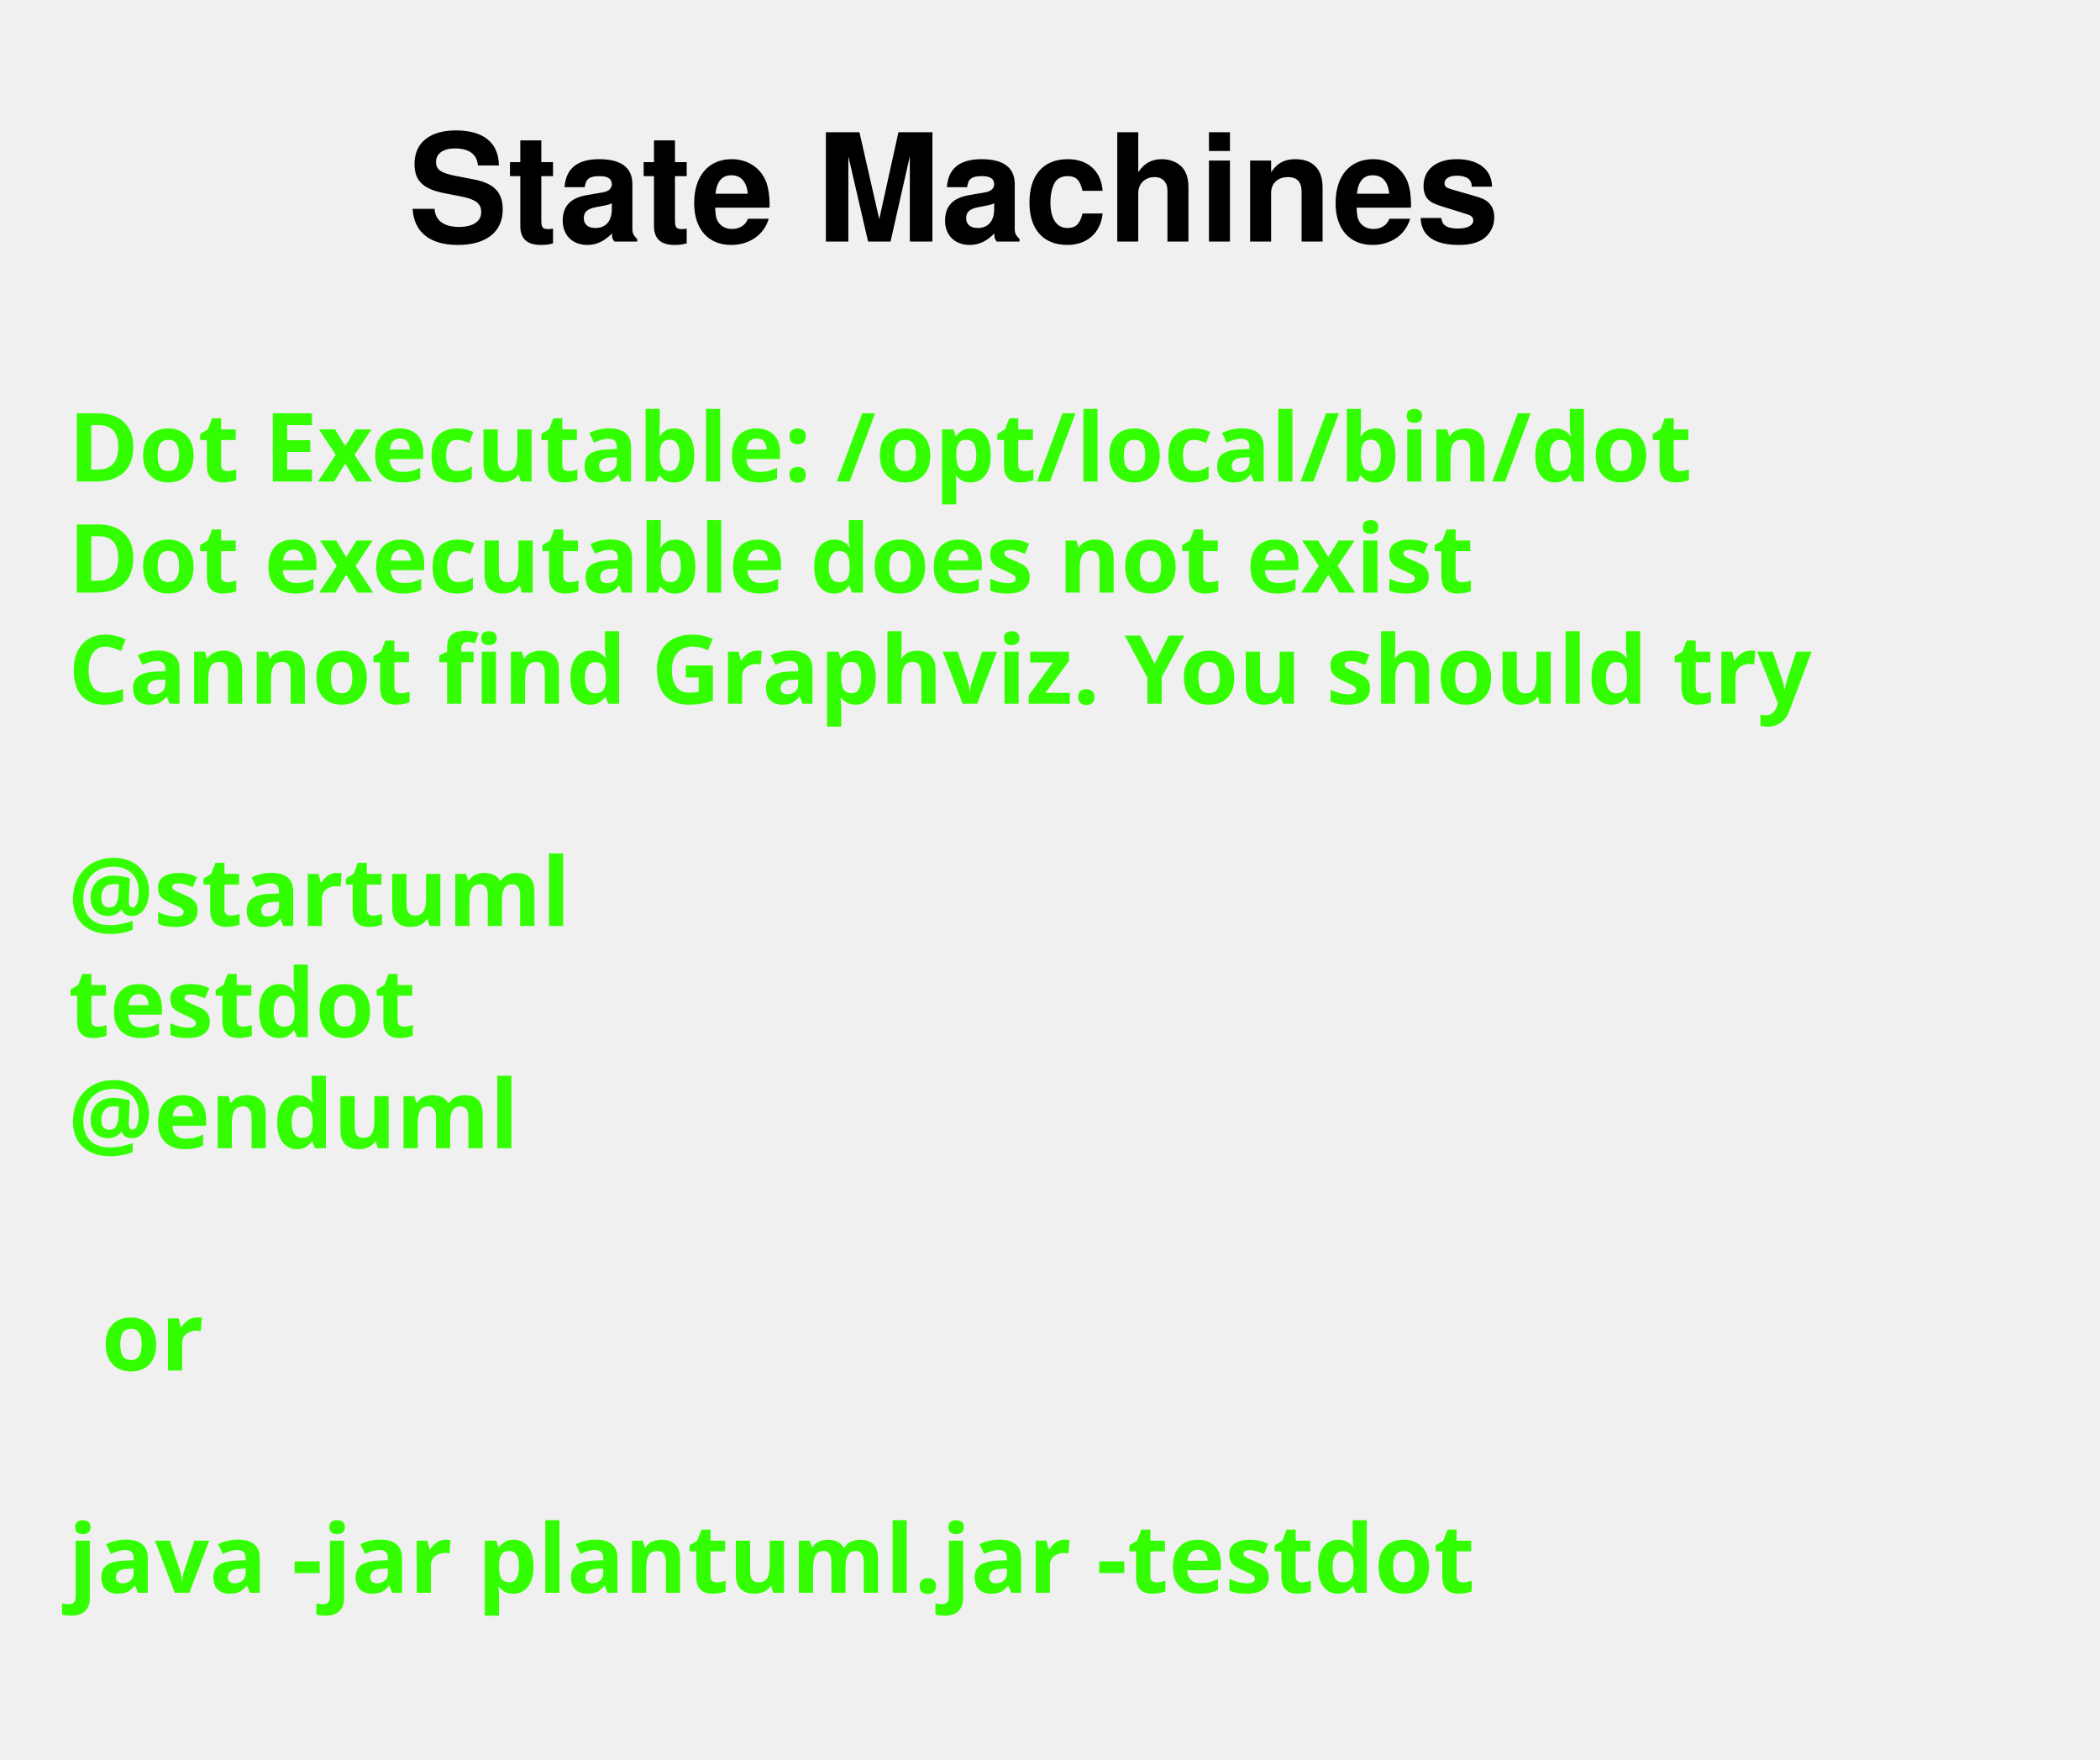
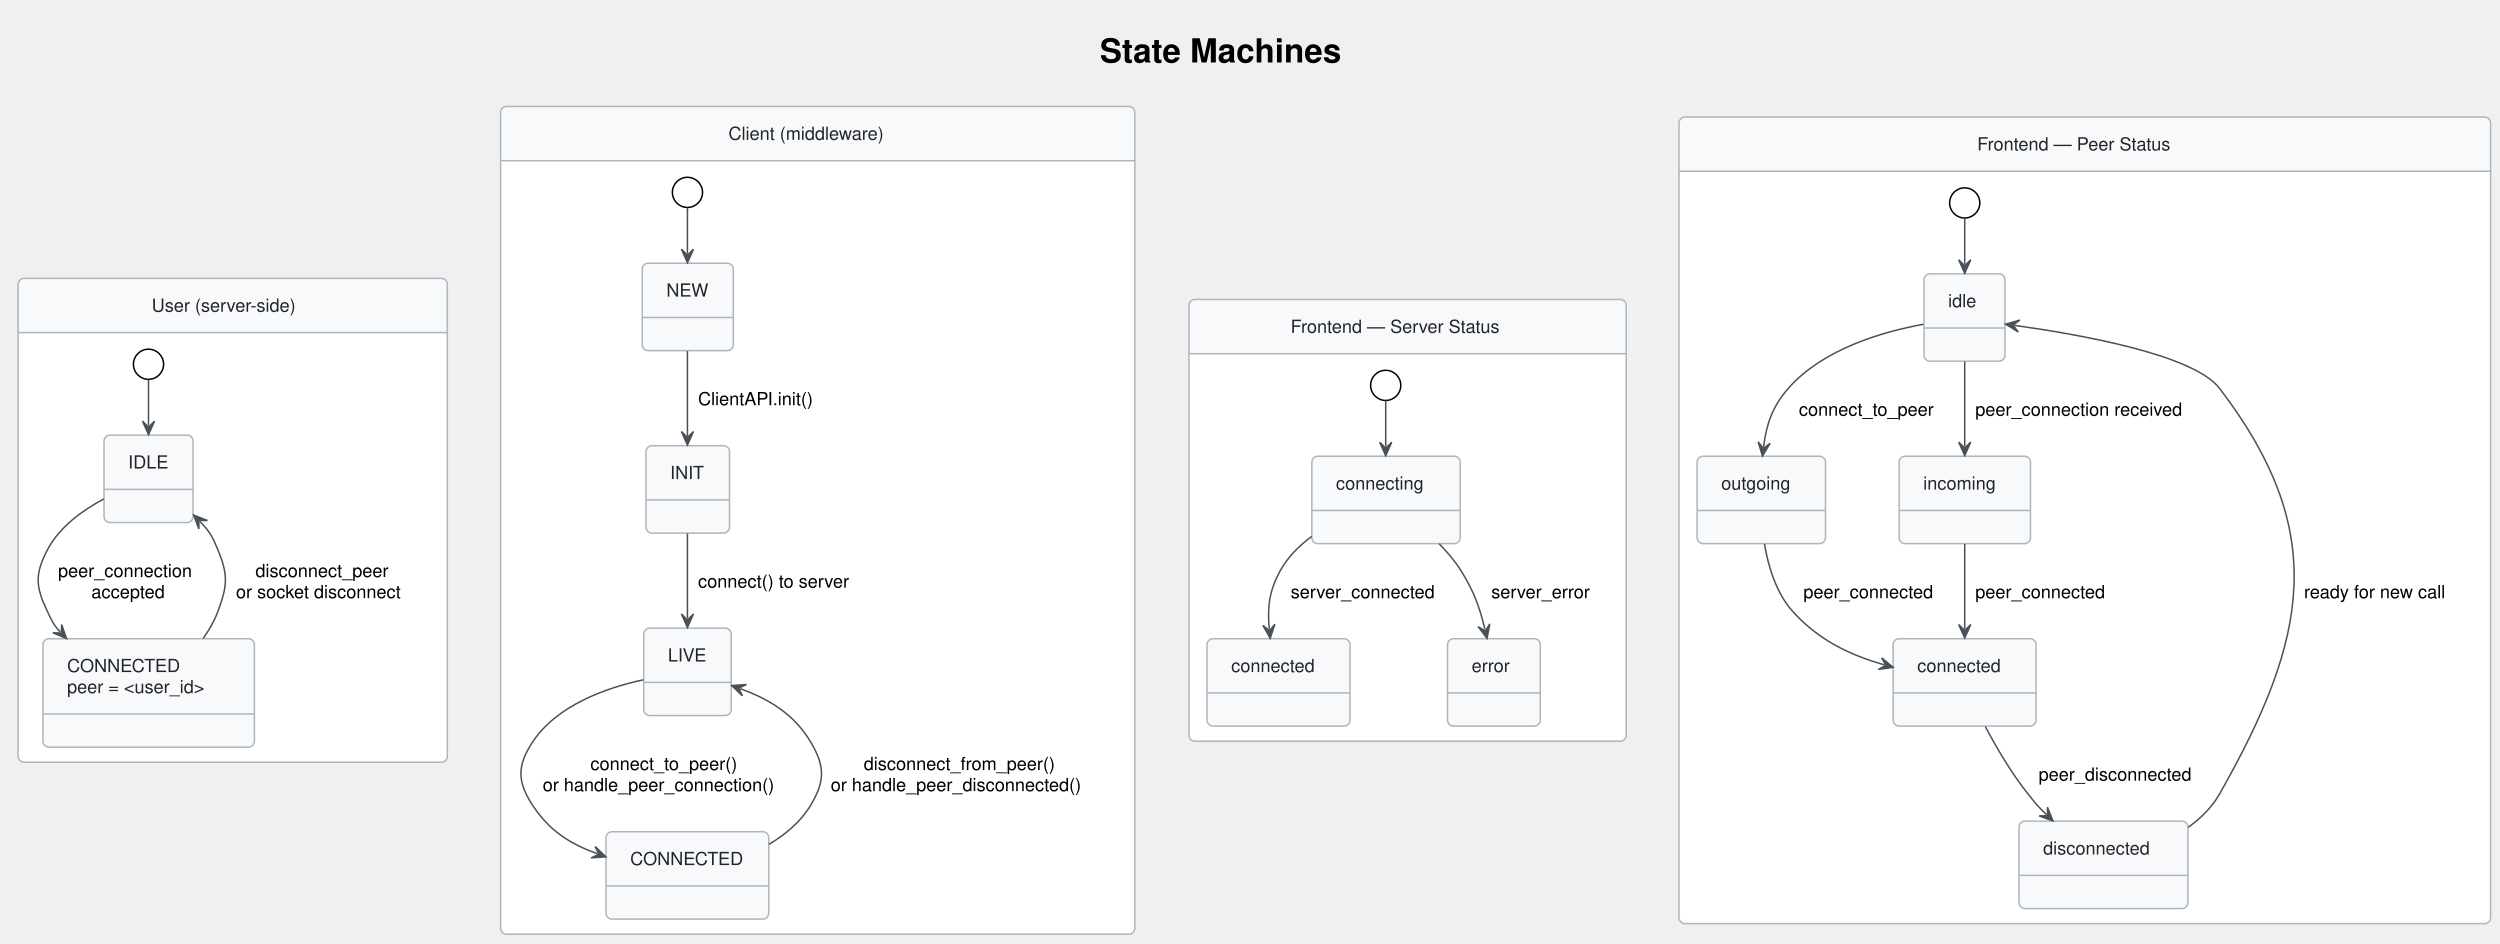
- <svg xmlns="http://www.w3.org/2000/svg" contentStyleType="text/css" data-diagram-type="STATE" height="258px" preserveAspectRatio="none" style="width:308px;height:258px;" version="1.1" viewBox="0 0 308 258" width="308px" zoomAndPan="magnify">
+ <svg xmlns="http://www.w3.org/2000/svg" contentStyleType="text/css" data-diagram-type="STATE" height="626px" preserveAspectRatio="none" style="width:1658px;height:626px;" version="1.1" viewBox="0 0 1658 626" width="1658px" zoomAndPan="magnify">
  <defs />
  <g>
-     <g class="title" data-source-line="16">
-       <text fill="#000000" font-family="'Helvetica, Arial, sans-serif'" font-size="22" font-weight="bold" lengthAdjust="spacing" textLength="190.964" x="59.812" y="35.421">State Machines</text>
-     </g>
-     <text fill="#33FF02" font-family="sans-serif" font-size="14" font-weight="bold" lengthAdjust="spacing" textLength="264.954" x="10" y="70.609">Dot Executable: /opt/local/bin/dot</text>
-     <text fill="#33FF02" font-family="sans-serif" font-size="14" font-weight="bold" lengthAdjust="spacing" textLength="236.264" x="10" y="86.906">Dot executable does not exist</text>
-     <text fill="#33FF02" font-family="sans-serif" font-size="14" font-weight="bold" lengthAdjust="spacing" textLength="291.587" x="10" y="103.203">Cannot find Graphviz. You should try</text>
-     <text fill="#33FF02" font-family="sans-serif" font-size="14" font-weight="bold" lengthAdjust="spacing" textLength="4.874" x="10" y="119.5"> </text>
-     <text fill="#33FF02" font-family="sans-serif" font-size="14" font-weight="bold" lengthAdjust="spacing" textLength="81.423" x="10" y="135.797">@startuml</text>
-     <text fill="#33FF02" font-family="sans-serif" font-size="14" font-weight="bold" lengthAdjust="spacing" textLength="57.545" x="10" y="152.094">testdot</text>
-     <text fill="#33FF02" font-family="sans-serif" font-size="14" font-weight="bold" lengthAdjust="spacing" textLength="72.837" x="10" y="168.391">@enduml</text>
-     <text fill="#33FF02" font-family="sans-serif" font-size="14" font-weight="bold" lengthAdjust="spacing" textLength="4.874" x="10" y="184.688"> </text>
-     <text fill="#33FF02" font-family="sans-serif" font-size="14" font-weight="bold" lengthAdjust="spacing" textLength="16.523" x="14.874" y="200.984">or</text>
-     <text fill="#33FF02" font-family="sans-serif" font-size="14" font-weight="bold" lengthAdjust="spacing" textLength="4.874" x="10" y="217.281"> </text>
-     <text fill="#33FF02" font-family="sans-serif" font-size="14" font-weight="bold" lengthAdjust="spacing" textLength="234.507" x="10" y="233.578">java -jar plantuml.jar -testdot</text>
-     <text fill="#33FF02" font-family="sans-serif" font-size="14" font-weight="bold" lengthAdjust="spacing" textLength="4.874" x="10" y="249.875"> </text>
+     <g class="title" data-source-line="3">
+       <text fill="#000000" font-family="'Segoe UI, Helvetica, Arial, sans-serif'" font-size="22" font-weight="bold" lengthAdjust="spacing" textLength="190.964" x="729.395" y="41.421">State Machines</text>
+     </g>
+     <path d="M16,184.609 L292.662,184.609 A4,4 0 0 1 296.662,188.609 L296.662,220.578 L12,220.578 L12,188.609 A4,4 0 0 1 16,184.609" fill="#F8F9FA" />
+     <path d="M12,220.578 L296.662,220.578 L296.662,501.516 A4,4 0 0 1 292.662,505.516 L16,505.516 A4,4 0 0 1 12,501.516 L12,220.578" fill="#FFFFFF" />
+     <rect fill="none" height="320.906" rx="4" ry="4" style="stroke:#ADB5BD;stroke-width:1;" width="284.662" x="12" y="184.609" />
+     <line style="stroke:#ADB5BD;stroke-width:1;" x1="12" x2="296.662" y1="220.578" y2="220.578" />
+     <text fill="#212529" font-family="'Segoe UI, Helvetica, Arial, sans-serif'" font-size="12" lengthAdjust="spacing" textLength="107.432" x="100.615" y="206.748">User (server-side)</text>
+     <g class="entity" data-qualified-name="user_pkg.u_idle" id="ent0003">
+       <rect fill="#F8F9FA" height="57.969" rx="4" ry="4" style="stroke:#ADB5BD;stroke-width:1;" width="59.047" x="68.99" y="288.578" />
+       <line style="stroke:#ADB5BD;stroke-width:1;" x1="68.99" x2="128.037" y1="324.547" y2="324.547" />
+       <text fill="#212529" font-family="'Segoe UI, Helvetica, Arial, sans-serif'" font-size="12" lengthAdjust="spacing" textLength="27.047" x="84.99" y="310.717">IDLE</text>
+     </g>
+     <g class="entity" data-qualified-name="user_pkg.u_conn" id="ent0004">
+       <rect fill="#F8F9FA" height="71.938" rx="4" ry="4" style="stroke:#ADB5BD;stroke-width:1;" width="140.234" x="28.49" y="423.578" />
+       <line style="stroke:#ADB5BD;stroke-width:1;" x1="28.49" x2="168.724" y1="473.516" y2="473.516" />
+       <text fill="#212529" font-family="'Segoe UI, Helvetica, Arial, sans-serif'" font-size="12" lengthAdjust="spacing" textLength="75.891" x="44.49" y="445.717">CONNECTED</text>
+       <text fill="#212529" font-family="'Segoe UI, Helvetica, Arial, sans-serif'" font-size="12" lengthAdjust="spacing" textLength="108.234" x="44.49" y="459.685">peer = &lt;user_id&gt;</text>
+     </g>
+     <g class="start_entity" data-qualified-name="user_pkg..start.user_pkg" data-source-line="9" id="ent0002">
+       <ellipse cx="98.49" cy="241.578" fill="#FFFFFF" rx="10" ry="10" style="stroke:#000000;stroke-width:1;" />
+     </g>
+     <g class="link" data-entity-1="ent0002" data-entity-2="ent0003" data-link-type="dependency" data-source-line="9" id="lnk3">
+       <path d="M98.49,251.648 C98.49,260.758 98.49,269.268 98.49,282.258" fill="none" id="*start*user_pkg-to-u_idle" style="stroke:#495057;stroke-width:1;" />
+       <polygon fill="#495057" points="98.49,288.258,102.49,279.258,98.49,283.258,94.49,279.258,98.49,288.258" style="stroke:#495057;stroke-width:1;" />
+     </g>
+     <g class="link" data-entity-1="ent0003" data-entity-2="ent0004" data-link-type="dependency" data-source-line="10" id="lnk4">
+       <path d="M68.88,330.858 C54.84,338.368 39.44,349.468 31.49,364.578 C23,380.698 23.55,389.178 31.49,405.578 C34.65,412.118 34.953,413.724 40.013,419.114" fill="none" id="u_idle-to-u_conn" style="stroke:#495057;stroke-width:1;" />
+       <polygon fill="#495057" points="44.12,423.488,40.876,414.189,40.698,419.843,35.044,419.664,44.12,423.488" style="stroke:#495057;stroke-width:1;" />
+       <text fill="#000000" font-family="'Segoe UI, Helvetica, Arial, sans-serif'" font-size="12" lengthAdjust="spacing" textLength="99.434" x="38.49" y="382.717">peer_connection</text>
+       <text fill="#000000" font-family="'Segoe UI, Helvetica, Arial, sans-serif'" font-size="12" lengthAdjust="spacing" textLength="55.254" x="60.58" y="396.685">accepted</text>
+     </g>
+     <g class="link" data-entity-1="ent0004" data-entity-2="ent0003" data-link-type="dependency" data-source-line="11" id="lnk5">
+       <path d="M134.7,423.478 C138.68,417.878 142.14,411.858 144.49,405.578 C150.86,388.508 151.46,381.418 144.49,364.578 C140.94,356.018 139.15,352.512 132.641,345.873" fill="none" id="u_conn-to-u_idle" style="stroke:#495057;stroke-width:1;" />
+       <polygon fill="#495057" points="128.44,341.588,131.885,350.815,131.94,345.158,137.597,345.214,128.44,341.588" style="stroke:#495057;stroke-width:1;" />
+       <text fill="#000000" font-family="'Segoe UI, Helvetica, Arial, sans-serif'" font-size="12" lengthAdjust="spacing" textLength="98.356" x="169.398" y="382.717">disconnect_peer</text>
+       <text fill="#000000" font-family="'Segoe UI, Helvetica, Arial, sans-serif'" font-size="12" lengthAdjust="spacing" textLength="124.172" x="156.49" y="396.685">or socket disconnect</text>
+     </g>
+     <path d="M336,70.609 L748.627,70.609 A4,4 0 0 1 752.627,74.609 L752.627,106.578 L332,106.578 L332,74.609 A4,4 0 0 1 336,70.609" fill="#F8F9FA" />
+     <path d="M332,106.578 L752.627,106.578 L752.627,615.547 A4,4 0 0 1 748.627,619.547 L336,619.547 A4,4 0 0 1 332,615.547 L332,106.578" fill="#FFFFFF" />
+     <rect fill="none" height="548.938" rx="4" ry="4" style="stroke:#ADB5BD;stroke-width:1;" width="420.627" x="332" y="70.609" />
+     <line style="stroke:#ADB5BD;stroke-width:1;" x1="332" x2="752.627" y1="106.578" y2="106.578" />
+     <text fill="#212529" font-family="'Segoe UI, Helvetica, Arial, sans-serif'" font-size="12" lengthAdjust="spacing" textLength="118.377" x="483.125" y="92.748">Client (middleware)</text>
+     <g class="entity" data-qualified-name="client_pkg.c_new" id="ent0006">
+       <rect fill="#F8F9FA" height="57.969" rx="4" ry="4" style="stroke:#ADB5BD;stroke-width:1;" width="60.424" x="425.92" y="174.578" />
+       <line style="stroke:#ADB5BD;stroke-width:1;" x1="425.92" x2="486.344" y1="210.547" y2="210.547" />
+       <text fill="#212529" font-family="'Segoe UI, Helvetica, Arial, sans-serif'" font-size="12" lengthAdjust="spacing" textLength="28.424" x="441.92" y="196.717">NEW</text>
+     </g>
+     <g class="entity" data-qualified-name="client_pkg.c_init" id="ent0007">
+       <rect fill="#F8F9FA" height="57.969" rx="4" ry="4" style="stroke:#ADB5BD;stroke-width:1;" width="55.385" x="428.42" y="295.578" />
+       <line style="stroke:#ADB5BD;stroke-width:1;" x1="428.42" x2="483.805" y1="331.547" y2="331.547" />
+       <text fill="#212529" font-family="'Segoe UI, Helvetica, Arial, sans-serif'" font-size="12" lengthAdjust="spacing" textLength="23.385" x="444.42" y="317.717">INIT</text>
+     </g>
+     <g class="entity" data-qualified-name="client_pkg.c_live" id="ent0008">
+       <rect fill="#F8F9FA" height="57.969" rx="4" ry="4" style="stroke:#ADB5BD;stroke-width:1;" width="58.016" x="426.92" y="416.578" />
+       <line style="stroke:#ADB5BD;stroke-width:1;" x1="426.92" x2="484.936" y1="452.547" y2="452.547" />
+       <text fill="#212529" font-family="'Segoe UI, Helvetica, Arial, sans-serif'" font-size="12" lengthAdjust="spacing" textLength="26.016" x="442.92" y="438.717">LIVE</text>
+     </g>
+     <g class="entity" data-qualified-name="client_pkg.c_conn" id="ent0009">
+       <rect fill="#F8F9FA" height="57.969" rx="4" ry="4" style="stroke:#ADB5BD;stroke-width:1;" width="107.891" x="401.92" y="551.578" />
+       <line style="stroke:#ADB5BD;stroke-width:1;" x1="401.92" x2="509.811" y1="587.547" y2="587.547" />
+       <text fill="#212529" font-family="'Segoe UI, Helvetica, Arial, sans-serif'" font-size="12" lengthAdjust="spacing" textLength="75.891" x="417.92" y="573.717">CONNECTED</text>
+     </g>
+     <g class="start_entity" data-qualified-name="client_pkg..start.client_pkg" data-source-line="20" id="ent0006">
+       <ellipse cx="455.92" cy="127.578" fill="#FFFFFF" rx="10" ry="10" style="stroke:#000000;stroke-width:1;" />
+     </g>
+     <g class="link" data-entity-1="ent0006" data-entity-2="ent0006" data-link-type="dependency" data-source-line="20" id="lnk7">
+       <path d="M455.92,137.648 C455.92,146.758 455.92,155.268 455.92,168.258" fill="none" id="*start*client_pkg-to-c_new" style="stroke:#495057;stroke-width:1;" />
+       <polygon fill="#495057" points="455.92,174.258,459.92,165.258,455.92,169.258,451.92,165.258,455.92,174.258" style="stroke:#495057;stroke-width:1;" />
+     </g>
+     <g class="link" data-entity-1="ent0006" data-entity-2="ent0007" data-link-type="dependency" data-source-line="21" id="lnk8">
+       <path d="M455.92,232.778 C455.92,251.608 455.92,270.288 455.92,289.168" fill="none" id="c_new-to-c_init" style="stroke:#495057;stroke-width:1;" />
+       <polygon fill="#495057" points="455.92,295.168,459.92,286.168,455.92,290.168,451.92,286.168,455.92,295.168" style="stroke:#495057;stroke-width:1;" />
+       <text fill="#000000" font-family="'Segoe UI, Helvetica, Arial, sans-serif'" font-size="12" lengthAdjust="spacing" textLength="85.881" x="462.92" y="268.717">ClientAPI.init()</text>
+     </g>
+     <g class="link" data-entity-1="ent0007" data-entity-2="ent0008" data-link-type="dependency" data-source-line="22" id="lnk9">
+       <path d="M455.92,353.778 C455.92,372.608 455.92,391.288 455.92,410.168" fill="none" id="c_init-to-c_live" style="stroke:#495057;stroke-width:1;" />
+       <polygon fill="#495057" points="455.92,416.168,459.92,407.168,455.92,411.168,451.92,407.168,455.92,416.168" style="stroke:#495057;stroke-width:1;" />
+       <text fill="#000000" font-family="'Segoe UI, Helvetica, Arial, sans-serif'" font-size="12" lengthAdjust="spacing" textLength="114.861" x="462.92" y="389.717">connect() to server</text>
+     </g>
+     <g class="link" data-entity-1="ent0008" data-entity-2="ent0009" data-link-type="dependency" data-source-line="23" id="lnk10">
+       <path d="M426.75,450.818 C402.39,456.068 369.12,467.608 352.92,492.578 C343,507.868 343,518.288 352.92,533.578 C364,550.668 377.44,559.412 396.18,566.212" fill="none" id="c_live-to-c_conn" style="stroke:#495057;stroke-width:1;" />
+       <polygon fill="#495057" points="401.82,568.258,394.724,561.428,397.12,566.553,391.995,568.948,401.82,568.258" style="stroke:#495057;stroke-width:1;" />
+       <text fill="#000000" font-family="'Segoe UI, Helvetica, Arial, sans-serif'" font-size="12" lengthAdjust="spacing" textLength="108.562" x="391.531" y="510.717">connect_to_peer()</text>
+       <text fill="#000000" font-family="'Segoe UI, Helvetica, Arial, sans-serif'" font-size="12" lengthAdjust="spacing" textLength="171.785" x="359.92" y="524.686">or handle_peer_connection()</text>
+     </g>
+     <g class="link" data-entity-1="ent0009" data-entity-2="ent0008" data-link-type="dependency" data-source-line="24" id="lnk11">
+       <path d="M509.96,559.978 C521.1,553.348 531.4,544.708 537.92,533.578 C547.13,517.858 547.13,508.298 537.92,492.578 C526.62,473.278 509.565,463.528 490.905,456.708" fill="none" id="c_conn-to-c_live" style="stroke:#495057;stroke-width:1;" />
+       <polygon fill="#495057" points="485.27,454.648,492.35,461.495,489.966,456.365,495.096,453.981,485.27,454.648" style="stroke:#495057;stroke-width:1;" />
+       <text fill="#000000" font-family="'Segoe UI, Helvetica, Arial, sans-serif'" font-size="12" lengthAdjust="spacing" textLength="141.908" x="572.819" y="510.717">disconnect_from_peer()</text>
+       <text fill="#000000" font-family="'Segoe UI, Helvetica, Arial, sans-serif'" font-size="12" lengthAdjust="spacing" textLength="185.707" x="550.92" y="524.686">or handle_peer_disconnected()</text>
+     </g>
+     <path d="M792.5,198.609 L1074.512,198.609 A4,4 0 0 1 1078.512,202.609 L1078.512,234.578 L788.5,234.578 L788.5,202.609 A4,4 0 0 1 792.5,198.609" fill="#F8F9FA" />
+     <path d="M788.5,234.578 L1078.512,234.578 L1078.512,487.547 A4,4 0 0 1 1074.512,491.547 L792.5,491.547 A4,4 0 0 1 788.5,487.547 L788.5,234.578" fill="#FFFFFF" />
+     <rect fill="none" height="292.938" rx="4" ry="4" style="stroke:#ADB5BD;stroke-width:1;" width="290.012" x="788.5" y="198.609" />
+     <line style="stroke:#ADB5BD;stroke-width:1;" x1="788.5" x2="1078.512" y1="234.578" y2="234.578" />
+     <text fill="#212529" font-family="'Segoe UI, Helvetica, Arial, sans-serif'" font-size="12" lengthAdjust="spacing" textLength="155.127" x="855.942" y="220.748">Frontend — Server Status</text>
+     <g class="entity" data-qualified-name="fe_server.s_conn" id="ent0011">
+       <rect fill="#F8F9FA" height="57.969" rx="4" ry="4" style="stroke:#ADB5BD;stroke-width:1;" width="98.393" x="870" y="302.578" />
+       <line style="stroke:#ADB5BD;stroke-width:1;" x1="870" x2="968.393" y1="338.547" y2="338.547" />
+       <text fill="#212529" font-family="'Segoe UI, Helvetica, Arial, sans-serif'" font-size="12" lengthAdjust="spacing" textLength="66.393" x="886" y="324.717">connecting</text>
+     </g>
+     <g class="entity" data-qualified-name="fe_server.s_ok" id="ent0012">
+       <rect fill="#F8F9FA" height="57.969" rx="4" ry="4" style="stroke:#ADB5BD;stroke-width:1;" width="94.836" x="800.5" y="423.578" />
+       <line style="stroke:#ADB5BD;stroke-width:1;" x1="800.5" x2="895.336" y1="459.547" y2="459.547" />
+       <text fill="#212529" font-family="'Segoe UI, Helvetica, Arial, sans-serif'" font-size="12" lengthAdjust="spacing" textLength="62.836" x="816.5" y="445.717">connected</text>
+     </g>
+     <g class="entity" data-qualified-name="fe_server.s_err" id="ent0013">
+       <rect fill="#F8F9FA" height="57.969" rx="4" ry="4" style="stroke:#ADB5BD;stroke-width:1;" width="61.525" x="960" y="423.578" />
+       <line style="stroke:#ADB5BD;stroke-width:1;" x1="960" x2="1021.525" y1="459.547" y2="459.547" />
+       <text fill="#212529" font-family="'Segoe UI, Helvetica, Arial, sans-serif'" font-size="12" lengthAdjust="spacing" textLength="29.525" x="976" y="445.717">error</text>
+     </g>
+     <g class="start_entity" data-qualified-name="fe_server..start.fe_server" data-source-line="32" id="ent0012">
+       <ellipse cx="919" cy="255.578" fill="#FFFFFF" rx="10" ry="10" style="stroke:#000000;stroke-width:1;" />
+     </g>
+     <g class="link" data-entity-1="ent0012" data-entity-2="ent0011" data-link-type="dependency" data-source-line="32" id="lnk13">
+       <path d="M919,265.648 C919,274.758 919,283.268 919,296.258" fill="none" id="*start*fe_server-to-s_conn" style="stroke:#495057;stroke-width:1;" />
+       <polygon fill="#495057" points="919,302.258,923,293.258,919,297.258,915,293.258,919,302.258" style="stroke:#495057;stroke-width:1;" />
+     </g>
+     <g class="link" data-entity-1="ent0011" data-entity-2="ent0012" data-link-type="dependency" data-source-line="33" id="lnk14">
+       <path d="M869.94,355.738 C861.56,361.958 853.96,369.528 849,378.578 C841.63,392.028 840.417,403.096 841.807,417.337" fill="none" id="s_conn-to-s_ok" style="stroke:#495057;stroke-width:1;" />
+       <polygon fill="#495057" points="842.39,423.308,845.497,413.962,841.904,418.332,837.535,414.739,842.39,423.308" style="stroke:#495057;stroke-width:1;" />
+       <text fill="#000000" font-family="'Segoe UI, Helvetica, Arial, sans-serif'" font-size="12" lengthAdjust="spacing" textLength="106.822" x="856" y="396.717">server_connected</text>
+     </g>
+     <g class="link" data-entity-1="ent0011" data-entity-2="ent0013" data-link-type="dependency" data-source-line="34" id="lnk15">
+       <path d="M954.42,360.598 C959.86,366.108 964.99,372.178 969,378.578 C977.51,392.148 981.533,403.354 984.833,417.564" fill="none" id="s_conn-to-s_err" style="stroke:#495057;stroke-width:1;" />
+       <polygon fill="#495057" points="986.19,423.408,988.05,413.737,985.059,418.538,980.258,415.546,986.19,423.408" style="stroke:#495057;stroke-width:1;" />
+       <text fill="#000000" font-family="'Segoe UI, Helvetica, Arial, sans-serif'" font-size="12" lengthAdjust="spacing" textLength="73.512" x="989" y="396.717">server_error</text>
+     </g>
+     <path d="M1117.5,77.609 L1647.754,77.609 A4,4 0 0 1 1651.754,81.609 L1651.754,113.578 L1113.5,113.578 L1113.5,81.609 A4,4 0 0 1 1117.5,77.609" fill="#F8F9FA" />
+     <path d="M1113.5,113.578 L1651.754,113.578 L1651.754,608.547 A4,4 0 0 1 1647.754,612.547 L1117.5,612.547 A4,4 0 0 1 1113.5,608.547 L1113.5,113.578" fill="#FFFFFF" />
+     <rect fill="none" height="534.938" rx="4" ry="4" style="stroke:#ADB5BD;stroke-width:1;" width="538.254" x="1113.5" y="77.609" />
+     <line style="stroke:#ADB5BD;stroke-width:1;" x1="1113.5" x2="1651.754" y1="113.578" y2="113.578" />
+     <text fill="#212529" font-family="'Segoe UI, Helvetica, Arial, sans-serif'" font-size="12" lengthAdjust="spacing" textLength="142.711" x="1311.272" y="99.748">Frontend — Peer Status</text>
+     <g class="entity" data-qualified-name="fe_peer.p_idle" id="ent0015">
+       <rect fill="#F8F9FA" height="57.969" rx="4" ry="4" style="stroke:#ADB5BD;stroke-width:1;" width="53.668" x="1276" y="181.578" />
+       <line style="stroke:#ADB5BD;stroke-width:1;" x1="1276" x2="1329.668" y1="217.547" y2="217.547" />
+       <text fill="#212529" font-family="'Segoe UI, Helvetica, Arial, sans-serif'" font-size="12" lengthAdjust="spacing" textLength="21.668" x="1292" y="203.717">idle</text>
+     </g>
+     <g class="entity" data-qualified-name="fe_peer.p_out" id="ent0016">
+       <rect fill="#F8F9FA" height="57.969" rx="4" ry="4" style="stroke:#ADB5BD;stroke-width:1;" width="85.168" x="1125.5" y="302.578" />
+       <line style="stroke:#ADB5BD;stroke-width:1;" x1="1125.5" x2="1210.668" y1="338.547" y2="338.547" />
+       <text fill="#212529" font-family="'Segoe UI, Helvetica, Arial, sans-serif'" font-size="12" lengthAdjust="spacing" textLength="53.168" x="1141.5" y="324.717">outgoing</text>
+     </g>
+     <g class="entity" data-qualified-name="fe_peer.p_in" id="ent0017">
+       <rect fill="#F8F9FA" height="57.969" rx="4" ry="4" style="stroke:#ADB5BD;stroke-width:1;" width="87.125" x="1259.5" y="302.578" />
+       <line style="stroke:#ADB5BD;stroke-width:1;" x1="1259.5" x2="1346.625" y1="338.547" y2="338.547" />
+       <text fill="#212529" font-family="'Segoe UI, Helvetica, Arial, sans-serif'" font-size="12" lengthAdjust="spacing" textLength="55.125" x="1275.5" y="324.717">incoming</text>
+     </g>
+     <g class="entity" data-qualified-name="fe_peer.p_conn" id="ent0018">
+       <rect fill="#F8F9FA" height="57.969" rx="4" ry="4" style="stroke:#ADB5BD;stroke-width:1;" width="94.836" x="1255.5" y="423.578" />
+       <line style="stroke:#ADB5BD;stroke-width:1;" x1="1255.5" x2="1350.336" y1="459.547" y2="459.547" />
+       <text fill="#212529" font-family="'Segoe UI, Helvetica, Arial, sans-serif'" font-size="12" lengthAdjust="spacing" textLength="62.836" x="1271.5" y="445.717">connected</text>
+     </g>
+     <g class="entity" data-qualified-name="fe_peer.p_disc" id="ent0019">
+       <rect fill="#F8F9FA" height="57.969" rx="4" ry="4" style="stroke:#ADB5BD;stroke-width:1;" width="112.039" x="1339" y="544.578" />
+       <line style="stroke:#ADB5BD;stroke-width:1;" x1="1339" x2="1451.039" y1="580.547" y2="580.547" />
+       <text fill="#212529" font-family="'Segoe UI, Helvetica, Arial, sans-serif'" font-size="12" lengthAdjust="spacing" textLength="80.039" x="1355" y="566.717">disconnected</text>
+     </g>
+     <g class="start_entity" data-qualified-name="fe_peer..start.fe_peer" data-source-line="44" id="ent0016">
+       <ellipse cx="1303" cy="134.578" fill="#FFFFFF" rx="10" ry="10" style="stroke:#000000;stroke-width:1;" />
+     </g>
+     <g class="link" data-entity-1="ent0016" data-entity-2="ent0015" data-link-type="dependency" data-source-line="44" id="lnk17">
+       <path d="M1303,144.648 C1303,153.758 1303,162.268 1303,175.258" fill="none" id="*start*fe_peer-to-p_idle" style="stroke:#495057;stroke-width:1;" />
+       <polygon fill="#495057" points="1303,181.258,1307,172.258,1303,176.258,1299,172.258,1303,181.258" style="stroke:#495057;stroke-width:1;" />
+     </g>
+     <g class="link" data-entity-1="ent0015" data-entity-2="ent0016" data-link-type="dependency" data-source-line="45" id="lnk18">
+       <path d="M1275.68,215.048 C1248.95,219.898 1209,231.298 1186,257.578 C1175.25,269.858 1171.446,281.593 1169.606,296.483" fill="none" id="p_idle-to-p_out" style="stroke:#495057;stroke-width:1;" />
+       <polygon fill="#495057" points="1168.87,302.438,1173.944,293.997,1169.483,297.476,1166.004,293.015,1168.87,302.438" style="stroke:#495057;stroke-width:1;" />
+       <text fill="#000000" font-family="'Segoe UI, Helvetica, Arial, sans-serif'" font-size="12" lengthAdjust="spacing" textLength="99.199" x="1193" y="275.717">connect_to_peer</text>
+     </g>
+     <g class="link" data-entity-1="ent0015" data-entity-2="ent0017" data-link-type="dependency" data-source-line="46" id="lnk19">
+       <path d="M1303,239.778 C1303,258.608 1303,277.288 1303,296.168" fill="none" id="p_idle-to-p_in" style="stroke:#495057;stroke-width:1;" />
+       <polygon fill="#495057" points="1303,302.168,1307,293.168,1303,297.168,1299,293.168,1303,302.168" style="stroke:#495057;stroke-width:1;" />
+       <text fill="#000000" font-family="'Segoe UI, Helvetica, Arial, sans-serif'" font-size="12" lengthAdjust="spacing" textLength="154.981" x="1310" y="275.717">peer_connection received</text>
+     </g>
+     <g class="link" data-entity-1="ent0016" data-entity-2="ent0018" data-link-type="dependency" data-source-line="47" id="lnk20">
+       <path d="M1170.2,360.748 C1172.7,375.648 1177.96,393.338 1189,405.578 C1206.22,424.678 1226.725,434.327 1249.705,440.947" fill="none" id="p_out-to-p_conn" style="stroke:#495057;stroke-width:1;" />
+       <polygon fill="#495057" points="1255.47,442.608,1247.929,436.273,1250.665,441.224,1245.714,443.96,1255.47,442.608" style="stroke:#495057;stroke-width:1;" />
+       <text fill="#000000" font-family="'Segoe UI, Helvetica, Arial, sans-serif'" font-size="12" lengthAdjust="spacing" textLength="96.152" x="1196" y="396.717">peer_connected</text>
+     </g>
+     <g class="link" data-entity-1="ent0017" data-entity-2="ent0018" data-link-type="dependency" data-source-line="48" id="lnk21">
+       <path d="M1303,360.778 C1303,379.608 1303,398.288 1303,417.168" fill="none" id="p_in-to-p_conn" style="stroke:#495057;stroke-width:1;" />
+       <polygon fill="#495057" points="1303,423.168,1307,414.168,1303,418.168,1299,414.168,1303,423.168" style="stroke:#495057;stroke-width:1;" />
+       <text fill="#000000" font-family="'Segoe UI, Helvetica, Arial, sans-serif'" font-size="12" lengthAdjust="spacing" textLength="96.152" x="1310" y="396.717">peer_connected</text>
+     </g>
+     <g class="link" data-entity-1="ent0018" data-entity-2="ent0019" data-link-type="dependency" data-source-line="49" id="lnk22">
+       <path d="M1316.69,481.898 C1324.13,495.978 1334.04,512.878 1345,526.578 C1349.94,532.748 1351.394,534.67 1357.234,540.31" fill="none" id="p_conn-to-p_disc" style="stroke:#495057;stroke-width:1;" />
+       <polygon fill="#495057" points="1361.55,544.478,1357.855,535.349,1357.953,541.005,1352.297,541.103,1361.55,544.478" style="stroke:#495057;stroke-width:1;" />
+       <text fill="#000000" font-family="'Segoe UI, Helvetica, Arial, sans-serif'" font-size="12" lengthAdjust="spacing" textLength="113.356" x="1352" y="517.717">peer_disconnected</text>
+     </g>
+     <g class="link" data-entity-1="ent0019" data-entity-2="ent0015" data-link-type="dependency" data-source-line="50" id="lnk23">
+       <path d="M1451.29,548.668 C1459.58,542.678 1467,535.378 1472,526.578 C1531,422.598 1544.59,352.568 1472,257.578 C1454.83,235.108 1379.342,221.837 1336.092,215.807" fill="none" id="p_disc-to-p_idle" style="stroke:#495057;stroke-width:1;" />
+       <polygon fill="#495057" points="1330.15,214.978,1338.511,220.183,1335.102,215.669,1339.616,212.259,1330.15,214.978" style="stroke:#495057;stroke-width:1;" />
+       <text fill="#000000" font-family="'Segoe UI, Helvetica, Arial, sans-serif'" font-size="12" lengthAdjust="spacing" textLength="107.754" x="1528" y="396.717">ready for new call</text>
+     </g>
  </g>
</svg>
